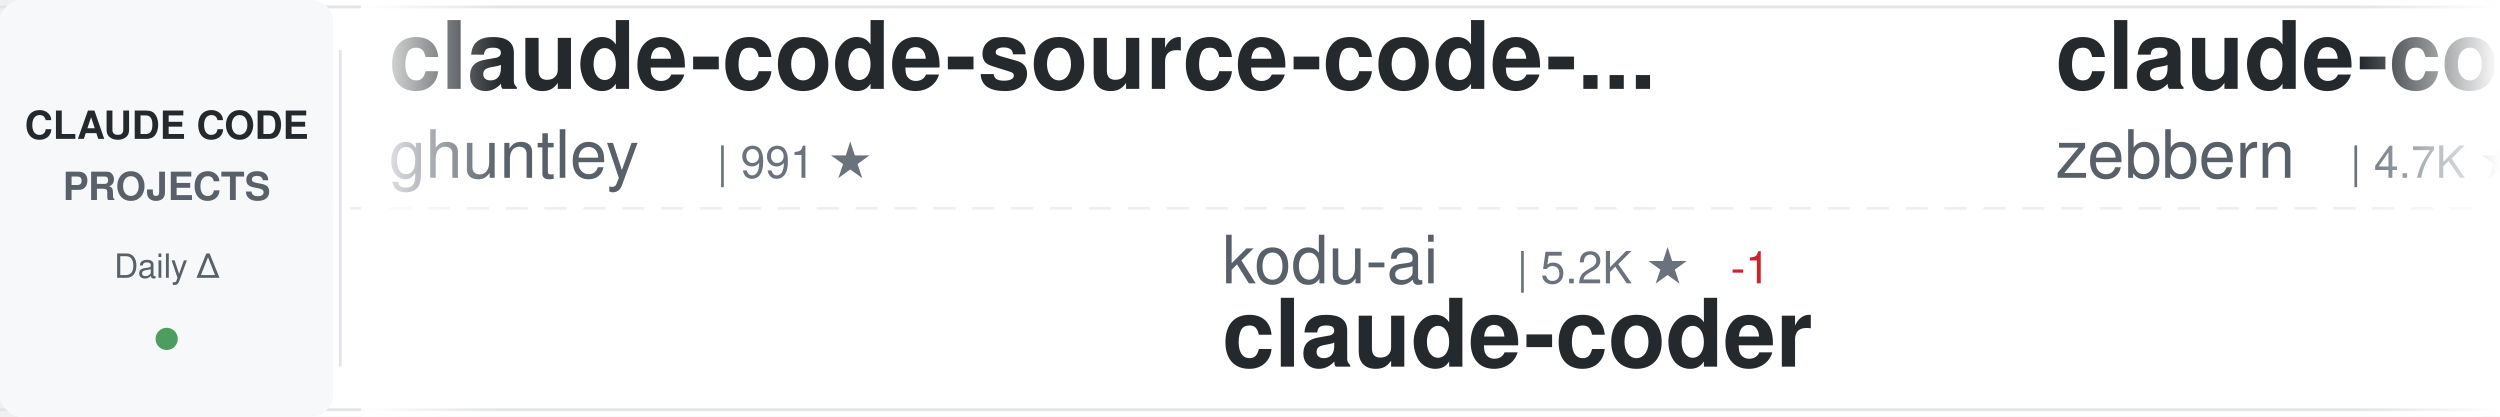
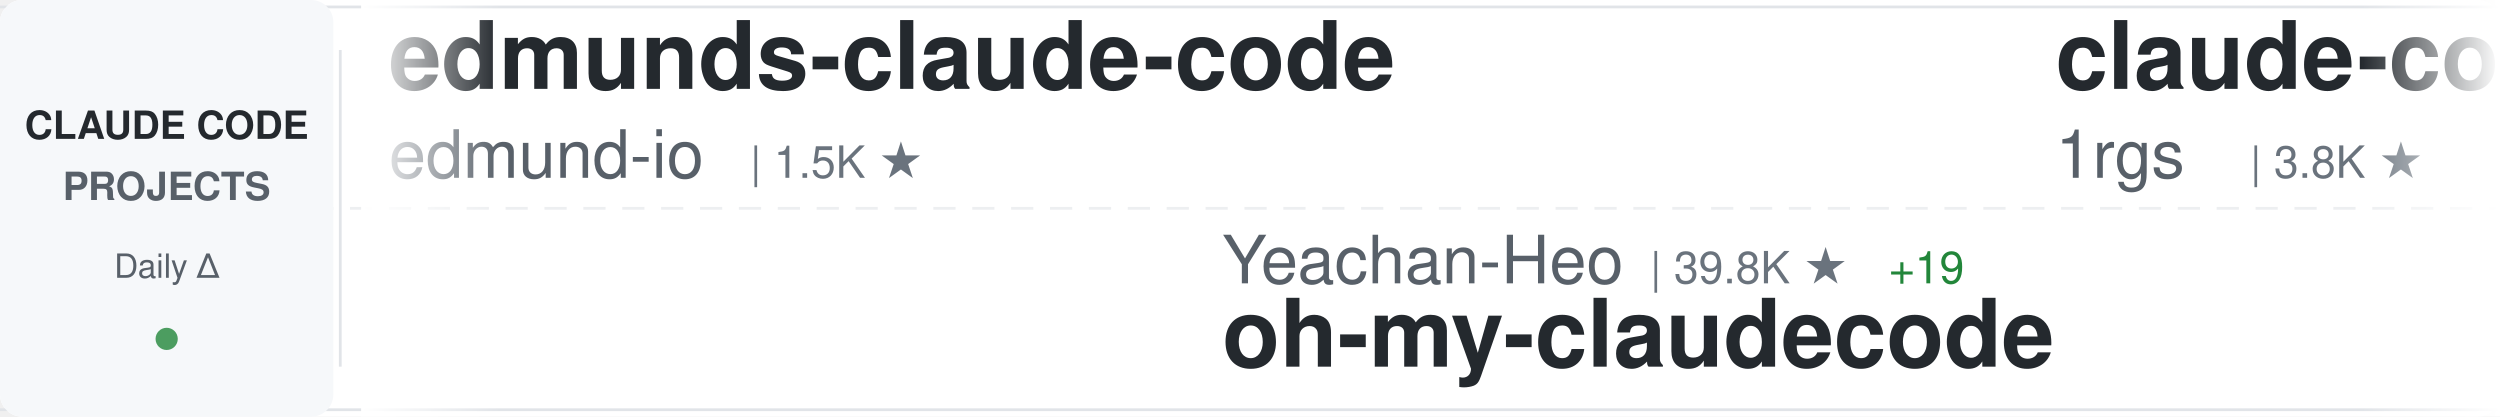
<svg xmlns="http://www.w3.org/2000/svg" width="900" height="150">
  <defs>
    <linearGradient id="awesomeLeftFade" x1="0%" y1="0%" x2="100%" y2="0%">
      <stop offset="0%" style="stop-color:#ffffff;stop-opacity:1" />
      <stop offset="100%" style="stop-color:#ffffff;stop-opacity:0" />
    </linearGradient>
    <linearGradient id="awesomeRightFade" x1="0%" y1="0%" x2="100%" y2="0%">
      <stop offset="0%" style="stop-color:#ffffff;stop-opacity:0" />
      <stop offset="100%" style="stop-color:#ffffff;stop-opacity:1" />
    </linearGradient>
  </defs>
  <rect width="900" height="150" fill="#ffffff" rx="8" />
  <rect x="0" y="2" width="900" height="1" fill="#e1e4e8" />
  <rect x="0" y="147" width="900" height="1" fill="#e1e4e8" />
  <line x1="0" y1="75" x2="900" y2="75" stroke="#e1e4e8" stroke-width="1" stroke-dasharray="8 6" opacity="0.6" />
  <rect x="0" y="0" width="120" height="150" fill="#f6f8fa" rx="8" />
  <text x="60" y="50" font-family="-apple-system, BlinkMacSystemFont, 'Segoe UI', Helvetica, Arial, sans-serif" font-size="14" font-weight="600" fill="#24292e" text-anchor="middle">CLAUDE CODE</text>
  <text x="60" y="72" font-family="-apple-system, BlinkMacSystemFont, 'Segoe UI', Helvetica, Arial, sans-serif" font-size="14" font-weight="600" fill="#586069" text-anchor="middle">PROJECTS</text>
  <text x="60" y="100" font-family="-apple-system, BlinkMacSystemFont, 'Segoe UI', Helvetica, Arial, sans-serif" font-size="12" font-weight="500" fill="#586069" text-anchor="middle">Daily Δ</text>
  <circle cx="60" cy="122" r="4" fill="#22863a" opacity="0.8" />
  <rect x="122" y="18" width="1" height="114" fill="#e1e4e8" />
  <clipPath id="awesomeTickerClip">
    <rect x="130" y="0" width="770" height="150" />
  </clipPath>
  <g clip-path="url(#awesomeTickerClip)">
    <g id="awesomeTickerItems">
      <animateTransform attributeName="transform" attributeType="XML" type="translate" from="0 0" to="-3000 0" dur="54s" repeatCount="indefinite" />
      <g transform="translate(0, 0)">
-         <text x="140" y="32" font-family="-apple-system, BlinkMacSystemFont, 'Segoe UI', Helvetica, Arial, sans-serif" font-size="34" font-weight="600" fill="#24292e">claude-code-source-code-...</text>
-         <text x="140" y="64" font-family="-apple-system, BlinkMacSystemFont, 'Segoe UI', Helvetica, Arial, sans-serif" font-size="24" font-weight="400" fill="#586069">ghuntley</text>
-         <text x="258" y="64" font-family="-apple-system, BlinkMacSystemFont, 'Segoe UI', Helvetica, Arial, sans-serif" font-size="16" font-weight="500" fill="#6a737d">| 991 ★</text>
+         <text x="140" y="32" font-family="-apple-system, BlinkMacSystemFont, 'Segoe UI', Helvetica, Arial, sans-serif" font-size="34" font-weight="600" fill="#24292e">edmunds-claude-code</text>
+         <text x="140" y="64" font-family="-apple-system, BlinkMacSystemFont, 'Segoe UI', Helvetica, Arial, sans-serif" font-size="24" font-weight="400" fill="#586069">edmund-io</text>
+         <text x="270" y="64" font-family="-apple-system, BlinkMacSystemFont, 'Segoe UI', Helvetica, Arial, sans-serif" font-size="16" font-weight="500" fill="#6a737d">| 1.5K ★</text>
      </g>
      <g transform="translate(300, 0)">
-         <text x="140" y="102" font-family="-apple-system, BlinkMacSystemFont, 'Segoe UI', Helvetica, Arial, sans-serif" font-size="24" font-weight="400" fill="#586069">kodu-ai</text>
-         <text x="246" y="102" font-family="-apple-system, BlinkMacSystemFont, 'Segoe UI', Helvetica, Arial, sans-serif" font-size="16" font-weight="500" fill="#6a737d">| 5.2K ★</text>
-         <text x="323" y="102" font-family="-apple-system, BlinkMacSystemFont, 'Segoe UI', Helvetica, Arial, sans-serif" font-size="16" font-weight="500" fill="#cb2431"> -1</text>
-         <text x="140" y="132" font-family="-apple-system, BlinkMacSystemFont, 'Segoe UI', Helvetica, Arial, sans-serif" font-size="34" font-weight="600" fill="#24292e">claude-coder</text>
+         <text x="140" y="102" font-family="-apple-system, BlinkMacSystemFont, 'Segoe UI', Helvetica, Arial, sans-serif" font-size="24" font-weight="400" fill="#586069">Yeachan-Heo</text>
+         <text x="294" y="102" font-family="-apple-system, BlinkMacSystemFont, 'Segoe UI', Helvetica, Arial, sans-serif" font-size="16" font-weight="500" fill="#6a737d">| 39.8K ★</text>
+         <text x="380" y="102" font-family="-apple-system, BlinkMacSystemFont, 'Segoe UI', Helvetica, Arial, sans-serif" font-size="16" font-weight="500" fill="#22863a"> +19</text>
+         <text x="140" y="132" font-family="-apple-system, BlinkMacSystemFont, 'Segoe UI', Helvetica, Arial, sans-serif" font-size="34" font-weight="600" fill="#24292e">oh-my-claudecode</text>
      </g>
      <g transform="translate(600, 0)">
-         <text x="140" y="32" font-family="-apple-system, BlinkMacSystemFont, 'Segoe UI', Helvetica, Arial, sans-serif" font-size="34" font-weight="600" fill="#24292e">claude-code-guide</text>
-         <text x="140" y="64" font-family="-apple-system, BlinkMacSystemFont, 'Segoe UI', Helvetica, Arial, sans-serif" font-size="24" font-weight="400" fill="#586069">zebbern</text>
-         <text x="246" y="64" font-family="-apple-system, BlinkMacSystemFont, 'Segoe UI', Helvetica, Arial, sans-serif" font-size="16" font-weight="500" fill="#6a737d">| 4.7K ★</text>
+         <text x="140" y="32" font-family="-apple-system, BlinkMacSystemFont, 'Segoe UI', Helvetica, Arial, sans-serif" font-size="34" font-weight="600" fill="#24292e">claude-code-proxy</text>
+         <text x="140" y="64" font-family="-apple-system, BlinkMacSystemFont, 'Segoe UI', Helvetica, Arial, sans-serif" font-size="24" font-weight="400" fill="#586069">1rgs</text>
+         <text x="210" y="64" font-family="-apple-system, BlinkMacSystemFont, 'Segoe UI', Helvetica, Arial, sans-serif" font-size="16" font-weight="500" fill="#6a737d">| 3.8K ★</text>
      </g>
      <g transform="translate(900, 0)">
+         <text x="140" y="102" font-family="-apple-system, BlinkMacSystemFont, 'Segoe UI', Helvetica, Arial, sans-serif" font-size="24" font-weight="400" fill="#586069">VILA-Lab</text>
+         <text x="258" y="102" font-family="-apple-system, BlinkMacSystemFont, 'Segoe UI', Helvetica, Arial, sans-serif" font-size="16" font-weight="500" fill="#6a737d">| 2.2K ★</text>
+         <text x="335" y="102" font-family="-apple-system, BlinkMacSystemFont, 'Segoe UI', Helvetica, Arial, sans-serif" font-size="16" font-weight="500" fill="#22863a"> +2</text>
+         <text x="140" y="132" font-family="-apple-system, BlinkMacSystemFont, 'Segoe UI', Helvetica, Arial, sans-serif" font-size="34" font-weight="600" fill="#24292e">Dive-into-Claude-Code</text>
+       </g>
+       <g transform="translate(1200, 0)">
+         <text x="140" y="32" font-family="-apple-system, BlinkMacSystemFont, 'Segoe UI', Helvetica, Arial, sans-serif" font-size="34" font-weight="600" fill="#24292e">everything-claude-code-z...</text>
+         <text x="140" y="64" font-family="-apple-system, BlinkMacSystemFont, 'Segoe UI', Helvetica, Arial, sans-serif" font-size="24" font-weight="400" fill="#586069">xu-xiang</text>
+         <text x="258" y="64" font-family="-apple-system, BlinkMacSystemFont, 'Segoe UI', Helvetica, Arial, sans-serif" font-size="16" font-weight="500" fill="#6a737d">| 2.0K ★</text>
+         <text x="335" y="64" font-family="-apple-system, BlinkMacSystemFont, 'Segoe UI', Helvetica, Arial, sans-serif" font-size="16" font-weight="500" fill="#22863a"> +1</text>
+       </g>
+       <g transform="translate(1500, 0)">
+         <text x="140" y="102" font-family="-apple-system, BlinkMacSystemFont, 'Segoe UI', Helvetica, Arial, sans-serif" font-size="24" font-weight="400" fill="#586069">repowise-dev</text>
+         <text x="306" y="102" font-family="-apple-system, BlinkMacSystemFont, 'Segoe UI', Helvetica, Arial, sans-serif" font-size="16" font-weight="500" fill="#6a737d">| 1.2K ★</text>
+         <text x="383" y="102" font-family="-apple-system, BlinkMacSystemFont, 'Segoe UI', Helvetica, Arial, sans-serif" font-size="16" font-weight="500" fill="#22863a"> +1</text>
+         <text x="140" y="132" font-family="-apple-system, BlinkMacSystemFont, 'Segoe UI', Helvetica, Arial, sans-serif" font-size="34" font-weight="600" fill="#24292e">claude-code-prompts</text>
+       </g>
+       <g transform="translate(1800, 0)">
+         <text x="140" y="32" font-family="-apple-system, BlinkMacSystemFont, 'Segoe UI', Helvetica, Arial, sans-serif" font-size="34" font-weight="600" fill="#24292e">claude-code-tips</text>
+         <text x="140" y="64" font-family="-apple-system, BlinkMacSystemFont, 'Segoe UI', Helvetica, Arial, sans-serif" font-size="24" font-weight="400" fill="#586069">ykdojo</text>
+         <text x="234" y="64" font-family="-apple-system, BlinkMacSystemFont, 'Segoe UI', Helvetica, Arial, sans-serif" font-size="16" font-weight="500" fill="#6a737d">| 10.2K ★</text>
+         <text x="320" y="64" font-family="-apple-system, BlinkMacSystemFont, 'Segoe UI', Helvetica, Arial, sans-serif" font-size="16" font-weight="500" fill="#22863a"> +3</text>
+       </g>
+       <g transform="translate(2100, 0)">
+         <text x="140" y="102" font-family="-apple-system, BlinkMacSystemFont, 'Segoe UI', Helvetica, Arial, sans-serif" font-size="24" font-weight="400" fill="#586069">farion1231</text>
+         <text x="282" y="102" font-family="-apple-system, BlinkMacSystemFont, 'Segoe UI', Helvetica, Arial, sans-serif" font-size="16" font-weight="500" fill="#6a737d">| 143.5K ★</text>
+         <text x="377" y="102" font-family="-apple-system, BlinkMacSystemFont, 'Segoe UI', Helvetica, Arial, sans-serif" font-size="16" font-weight="500" fill="#22863a"> +212</text>
+         <text x="140" y="132" font-family="-apple-system, BlinkMacSystemFont, 'Segoe UI', Helvetica, Arial, sans-serif" font-size="34" font-weight="600" fill="#24292e">cc-switch</text>
+       </g>
+       <g transform="translate(2400, 0)">
+         <text x="140" y="32" font-family="-apple-system, BlinkMacSystemFont, 'Segoe UI', Helvetica, Arial, sans-serif" font-size="34" font-weight="600" fill="#24292e">Claude-code</text>
+         <text x="140" y="64" font-family="-apple-system, BlinkMacSystemFont, 'Segoe UI', Helvetica, Arial, sans-serif" font-size="24" font-weight="400" fill="#586069">fazxes</text>
+         <text x="234" y="64" font-family="-apple-system, BlinkMacSystemFont, 'Segoe UI', Helvetica, Arial, sans-serif" font-size="16" font-weight="500" fill="#6a737d">| 245 ★</text>
+       </g>
+       <g transform="translate(2700, 0)">
+         <text x="140" y="102" font-family="-apple-system, BlinkMacSystemFont, 'Segoe UI', Helvetica, Arial, sans-serif" font-size="24" font-weight="400" fill="#586069">anthropics</text>
+         <text x="282" y="102" font-family="-apple-system, BlinkMacSystemFont, 'Segoe UI', Helvetica, Arial, sans-serif" font-size="16" font-weight="500" fill="#6a737d">| 9.5K ★</text>
+         <text x="359" y="102" font-family="-apple-system, BlinkMacSystemFont, 'Segoe UI', Helvetica, Arial, sans-serif" font-size="16" font-weight="500" fill="#22863a"> +5</text>
+         <text x="140" y="132" font-family="-apple-system, BlinkMacSystemFont, 'Segoe UI', Helvetica, Arial, sans-serif" font-size="34" font-weight="600" fill="#24292e">claude-code-action</text>
+       </g>
+       <g transform="translate(3000, 0)">
+         <text x="140" y="32" font-family="-apple-system, BlinkMacSystemFont, 'Segoe UI', Helvetica, Arial, sans-serif" font-size="34" font-weight="600" fill="#24292e">edmunds-claude-code</text>
+         <text x="140" y="64" font-family="-apple-system, BlinkMacSystemFont, 'Segoe UI', Helvetica, Arial, sans-serif" font-size="24" font-weight="400" fill="#586069">edmund-io</text>
+         <text x="270" y="64" font-family="-apple-system, BlinkMacSystemFont, 'Segoe UI', Helvetica, Arial, sans-serif" font-size="16" font-weight="500" fill="#6a737d">| 1.5K ★</text>
+       </g>
+       <g transform="translate(3300, 0)">
        <text x="140" y="102" font-family="-apple-system, BlinkMacSystemFont, 'Segoe UI', Helvetica, Arial, sans-serif" font-size="24" font-weight="400" fill="#586069">Yeachan-Heo</text>
        <text x="294" y="102" font-family="-apple-system, BlinkMacSystemFont, 'Segoe UI', Helvetica, Arial, sans-serif" font-size="16" font-weight="500" fill="#6a737d">| 39.8K ★</text>
-         <text x="380" y="102" font-family="-apple-system, BlinkMacSystemFont, 'Segoe UI', Helvetica, Arial, sans-serif" font-size="16" font-weight="500" fill="#22863a"> +11</text>
+         <text x="380" y="102" font-family="-apple-system, BlinkMacSystemFont, 'Segoe UI', Helvetica, Arial, sans-serif" font-size="16" font-weight="500" fill="#22863a"> +19</text>
        <text x="140" y="132" font-family="-apple-system, BlinkMacSystemFont, 'Segoe UI', Helvetica, Arial, sans-serif" font-size="34" font-weight="600" fill="#24292e">oh-my-claudecode</text>
      </g>
-       <g transform="translate(1200, 0)">
-         <text x="140" y="32" font-family="-apple-system, BlinkMacSystemFont, 'Segoe UI', Helvetica, Arial, sans-serif" font-size="34" font-weight="600" fill="#24292e">Dive-into-Claude-Code</text>
-         <text x="140" y="64" font-family="-apple-system, BlinkMacSystemFont, 'Segoe UI', Helvetica, Arial, sans-serif" font-size="24" font-weight="400" fill="#586069">VILA-Lab</text>
-         <text x="258" y="64" font-family="-apple-system, BlinkMacSystemFont, 'Segoe UI', Helvetica, Arial, sans-serif" font-size="16" font-weight="500" fill="#6a737d">| 2.2K ★</text>
-       </g>
-       <g transform="translate(1500, 0)">
-         <text x="140" y="102" font-family="-apple-system, BlinkMacSystemFont, 'Segoe UI', Helvetica, Arial, sans-serif" font-size="24" font-weight="400" fill="#586069">Windy3f3f3f3f</text>
-         <text x="318" y="102" font-family="-apple-system, BlinkMacSystemFont, 'Segoe UI', Helvetica, Arial, sans-serif" font-size="16" font-weight="500" fill="#6a737d">| 2.7K ★</text>
-         <text x="140" y="132" font-family="-apple-system, BlinkMacSystemFont, 'Segoe UI', Helvetica, Arial, sans-serif" font-size="34" font-weight="600" fill="#24292e">claude-code-from-scratch</text>
-       </g>
-       <g transform="translate(1800, 0)">
-         <text x="140" y="32" font-family="-apple-system, BlinkMacSystemFont, 'Segoe UI', Helvetica, Arial, sans-serif" font-size="34" font-weight="600" fill="#24292e">free-claude-code</text>
-         <text x="140" y="64" font-family="-apple-system, BlinkMacSystemFont, 'Segoe UI', Helvetica, Arial, sans-serif" font-size="24" font-weight="400" fill="#586069">Alishahryar1</text>
-         <text x="306" y="64" font-family="-apple-system, BlinkMacSystemFont, 'Segoe UI', Helvetica, Arial, sans-serif" font-size="16" font-weight="500" fill="#6a737d">| 58.9K ★</text>
-         <text x="392" y="64" font-family="-apple-system, BlinkMacSystemFont, 'Segoe UI', Helvetica, Arial, sans-serif" font-size="16" font-weight="500" fill="#22863a"> +705</text>
-       </g>
-       <g transform="translate(2100, 0)">
-         <text x="140" y="102" font-family="-apple-system, BlinkMacSystemFont, 'Segoe UI', Helvetica, Arial, sans-serif" font-size="24" font-weight="400" fill="#586069">huangserva</text>
-         <text x="282" y="102" font-family="-apple-system, BlinkMacSystemFont, 'Segoe UI', Helvetica, Arial, sans-serif" font-size="16" font-weight="500" fill="#6a737d">| 629 ★</text>
-         <text x="350" y="102" font-family="-apple-system, BlinkMacSystemFont, 'Segoe UI', Helvetica, Arial, sans-serif" font-size="16" font-weight="500" fill="#cb2431"> -1</text>
-         <text x="140" y="132" font-family="-apple-system, BlinkMacSystemFont, 'Segoe UI', Helvetica, Arial, sans-serif" font-size="34" font-weight="600" fill="#24292e">claude-code-cli</text>
-       </g>
-       <g transform="translate(2400, 0)">
-         <text x="140" y="32" font-family="-apple-system, BlinkMacSystemFont, 'Segoe UI', Helvetica, Arial, sans-serif" font-size="34" font-weight="600" fill="#24292e">Claude-Code</text>
-         <text x="140" y="64" font-family="-apple-system, BlinkMacSystemFont, 'Segoe UI', Helvetica, Arial, sans-serif" font-size="24" font-weight="400" fill="#586069">KPR111</text>
-         <text x="234" y="64" font-family="-apple-system, BlinkMacSystemFont, 'Segoe UI', Helvetica, Arial, sans-serif" font-size="16" font-weight="500" fill="#6a737d">| 18 ★</text>
-       </g>
-       <g transform="translate(2700, 0)">
-         <text x="140" y="102" font-family="-apple-system, BlinkMacSystemFont, 'Segoe UI', Helvetica, Arial, sans-serif" font-size="24" font-weight="400" fill="#586069">jqueryscript</text>
-         <text x="306" y="102" font-family="-apple-system, BlinkMacSystemFont, 'Segoe UI', Helvetica, Arial, sans-serif" font-size="16" font-weight="500" fill="#6a737d">| 530 ★</text>
-         <text x="374" y="102" font-family="-apple-system, BlinkMacSystemFont, 'Segoe UI', Helvetica, Arial, sans-serif" font-size="16" font-weight="500" fill="#22863a"> +1</text>
-         <text x="140" y="132" font-family="-apple-system, BlinkMacSystemFont, 'Segoe UI', Helvetica, Arial, sans-serif" font-size="34" font-weight="600" fill="#24292e">awesome-claude-code</text>
-       </g>
-       <g transform="translate(3000, 0)">
-         <text x="140" y="32" font-family="-apple-system, BlinkMacSystemFont, 'Segoe UI', Helvetica, Arial, sans-serif" font-size="34" font-weight="600" fill="#24292e">claude-code-source-code-...</text>
-         <text x="140" y="64" font-family="-apple-system, BlinkMacSystemFont, 'Segoe UI', Helvetica, Arial, sans-serif" font-size="24" font-weight="400" fill="#586069">ghuntley</text>
-         <text x="258" y="64" font-family="-apple-system, BlinkMacSystemFont, 'Segoe UI', Helvetica, Arial, sans-serif" font-size="16" font-weight="500" fill="#6a737d">| 991 ★</text>
-       </g>
-       <g transform="translate(3300, 0)">
-         <text x="140" y="102" font-family="-apple-system, BlinkMacSystemFont, 'Segoe UI', Helvetica, Arial, sans-serif" font-size="24" font-weight="400" fill="#586069">kodu-ai</text>
-         <text x="246" y="102" font-family="-apple-system, BlinkMacSystemFont, 'Segoe UI', Helvetica, Arial, sans-serif" font-size="16" font-weight="500" fill="#6a737d">| 5.2K ★</text>
-         <text x="323" y="102" font-family="-apple-system, BlinkMacSystemFont, 'Segoe UI', Helvetica, Arial, sans-serif" font-size="16" font-weight="500" fill="#cb2431"> -1</text>
-         <text x="140" y="132" font-family="-apple-system, BlinkMacSystemFont, 'Segoe UI', Helvetica, Arial, sans-serif" font-size="34" font-weight="600" fill="#24292e">claude-coder</text>
-       </g>
      <g transform="translate(3600, 0)">
-         <text x="140" y="32" font-family="-apple-system, BlinkMacSystemFont, 'Segoe UI', Helvetica, Arial, sans-serif" font-size="34" font-weight="600" fill="#24292e">claude-code-guide</text>
-         <text x="140" y="64" font-family="-apple-system, BlinkMacSystemFont, 'Segoe UI', Helvetica, Arial, sans-serif" font-size="24" font-weight="400" fill="#586069">zebbern</text>
-         <text x="246" y="64" font-family="-apple-system, BlinkMacSystemFont, 'Segoe UI', Helvetica, Arial, sans-serif" font-size="16" font-weight="500" fill="#6a737d">| 4.7K ★</text>
+         <text x="140" y="32" font-family="-apple-system, BlinkMacSystemFont, 'Segoe UI', Helvetica, Arial, sans-serif" font-size="34" font-weight="600" fill="#24292e">claude-code-proxy</text>
+         <text x="140" y="64" font-family="-apple-system, BlinkMacSystemFont, 'Segoe UI', Helvetica, Arial, sans-serif" font-size="24" font-weight="400" fill="#586069">1rgs</text>
+         <text x="210" y="64" font-family="-apple-system, BlinkMacSystemFont, 'Segoe UI', Helvetica, Arial, sans-serif" font-size="16" font-weight="500" fill="#6a737d">| 3.8K ★</text>
      </g>
      <g transform="translate(3900, 0)">
-         <text x="140" y="102" font-family="-apple-system, BlinkMacSystemFont, 'Segoe UI', Helvetica, Arial, sans-serif" font-size="24" font-weight="400" fill="#586069">Yeachan-Heo</text>
-         <text x="294" y="102" font-family="-apple-system, BlinkMacSystemFont, 'Segoe UI', Helvetica, Arial, sans-serif" font-size="16" font-weight="500" fill="#6a737d">| 39.8K ★</text>
-         <text x="380" y="102" font-family="-apple-system, BlinkMacSystemFont, 'Segoe UI', Helvetica, Arial, sans-serif" font-size="16" font-weight="500" fill="#22863a"> +11</text>
-         <text x="140" y="132" font-family="-apple-system, BlinkMacSystemFont, 'Segoe UI', Helvetica, Arial, sans-serif" font-size="34" font-weight="600" fill="#24292e">oh-my-claudecode</text>
+         <text x="140" y="102" font-family="-apple-system, BlinkMacSystemFont, 'Segoe UI', Helvetica, Arial, sans-serif" font-size="24" font-weight="400" fill="#586069">VILA-Lab</text>
+         <text x="258" y="102" font-family="-apple-system, BlinkMacSystemFont, 'Segoe UI', Helvetica, Arial, sans-serif" font-size="16" font-weight="500" fill="#6a737d">| 2.2K ★</text>
+         <text x="335" y="102" font-family="-apple-system, BlinkMacSystemFont, 'Segoe UI', Helvetica, Arial, sans-serif" font-size="16" font-weight="500" fill="#22863a"> +2</text>
+         <text x="140" y="132" font-family="-apple-system, BlinkMacSystemFont, 'Segoe UI', Helvetica, Arial, sans-serif" font-size="34" font-weight="600" fill="#24292e">Dive-into-Claude-Code</text>
      </g>
    </g>
  </g>
  <rect x="130" y="0" width="50" height="150" fill="url(#awesomeLeftFade)" />
  <rect x="850" y="0" width="50" height="150" fill="url(#awesomeRightFade)" />
</svg>
